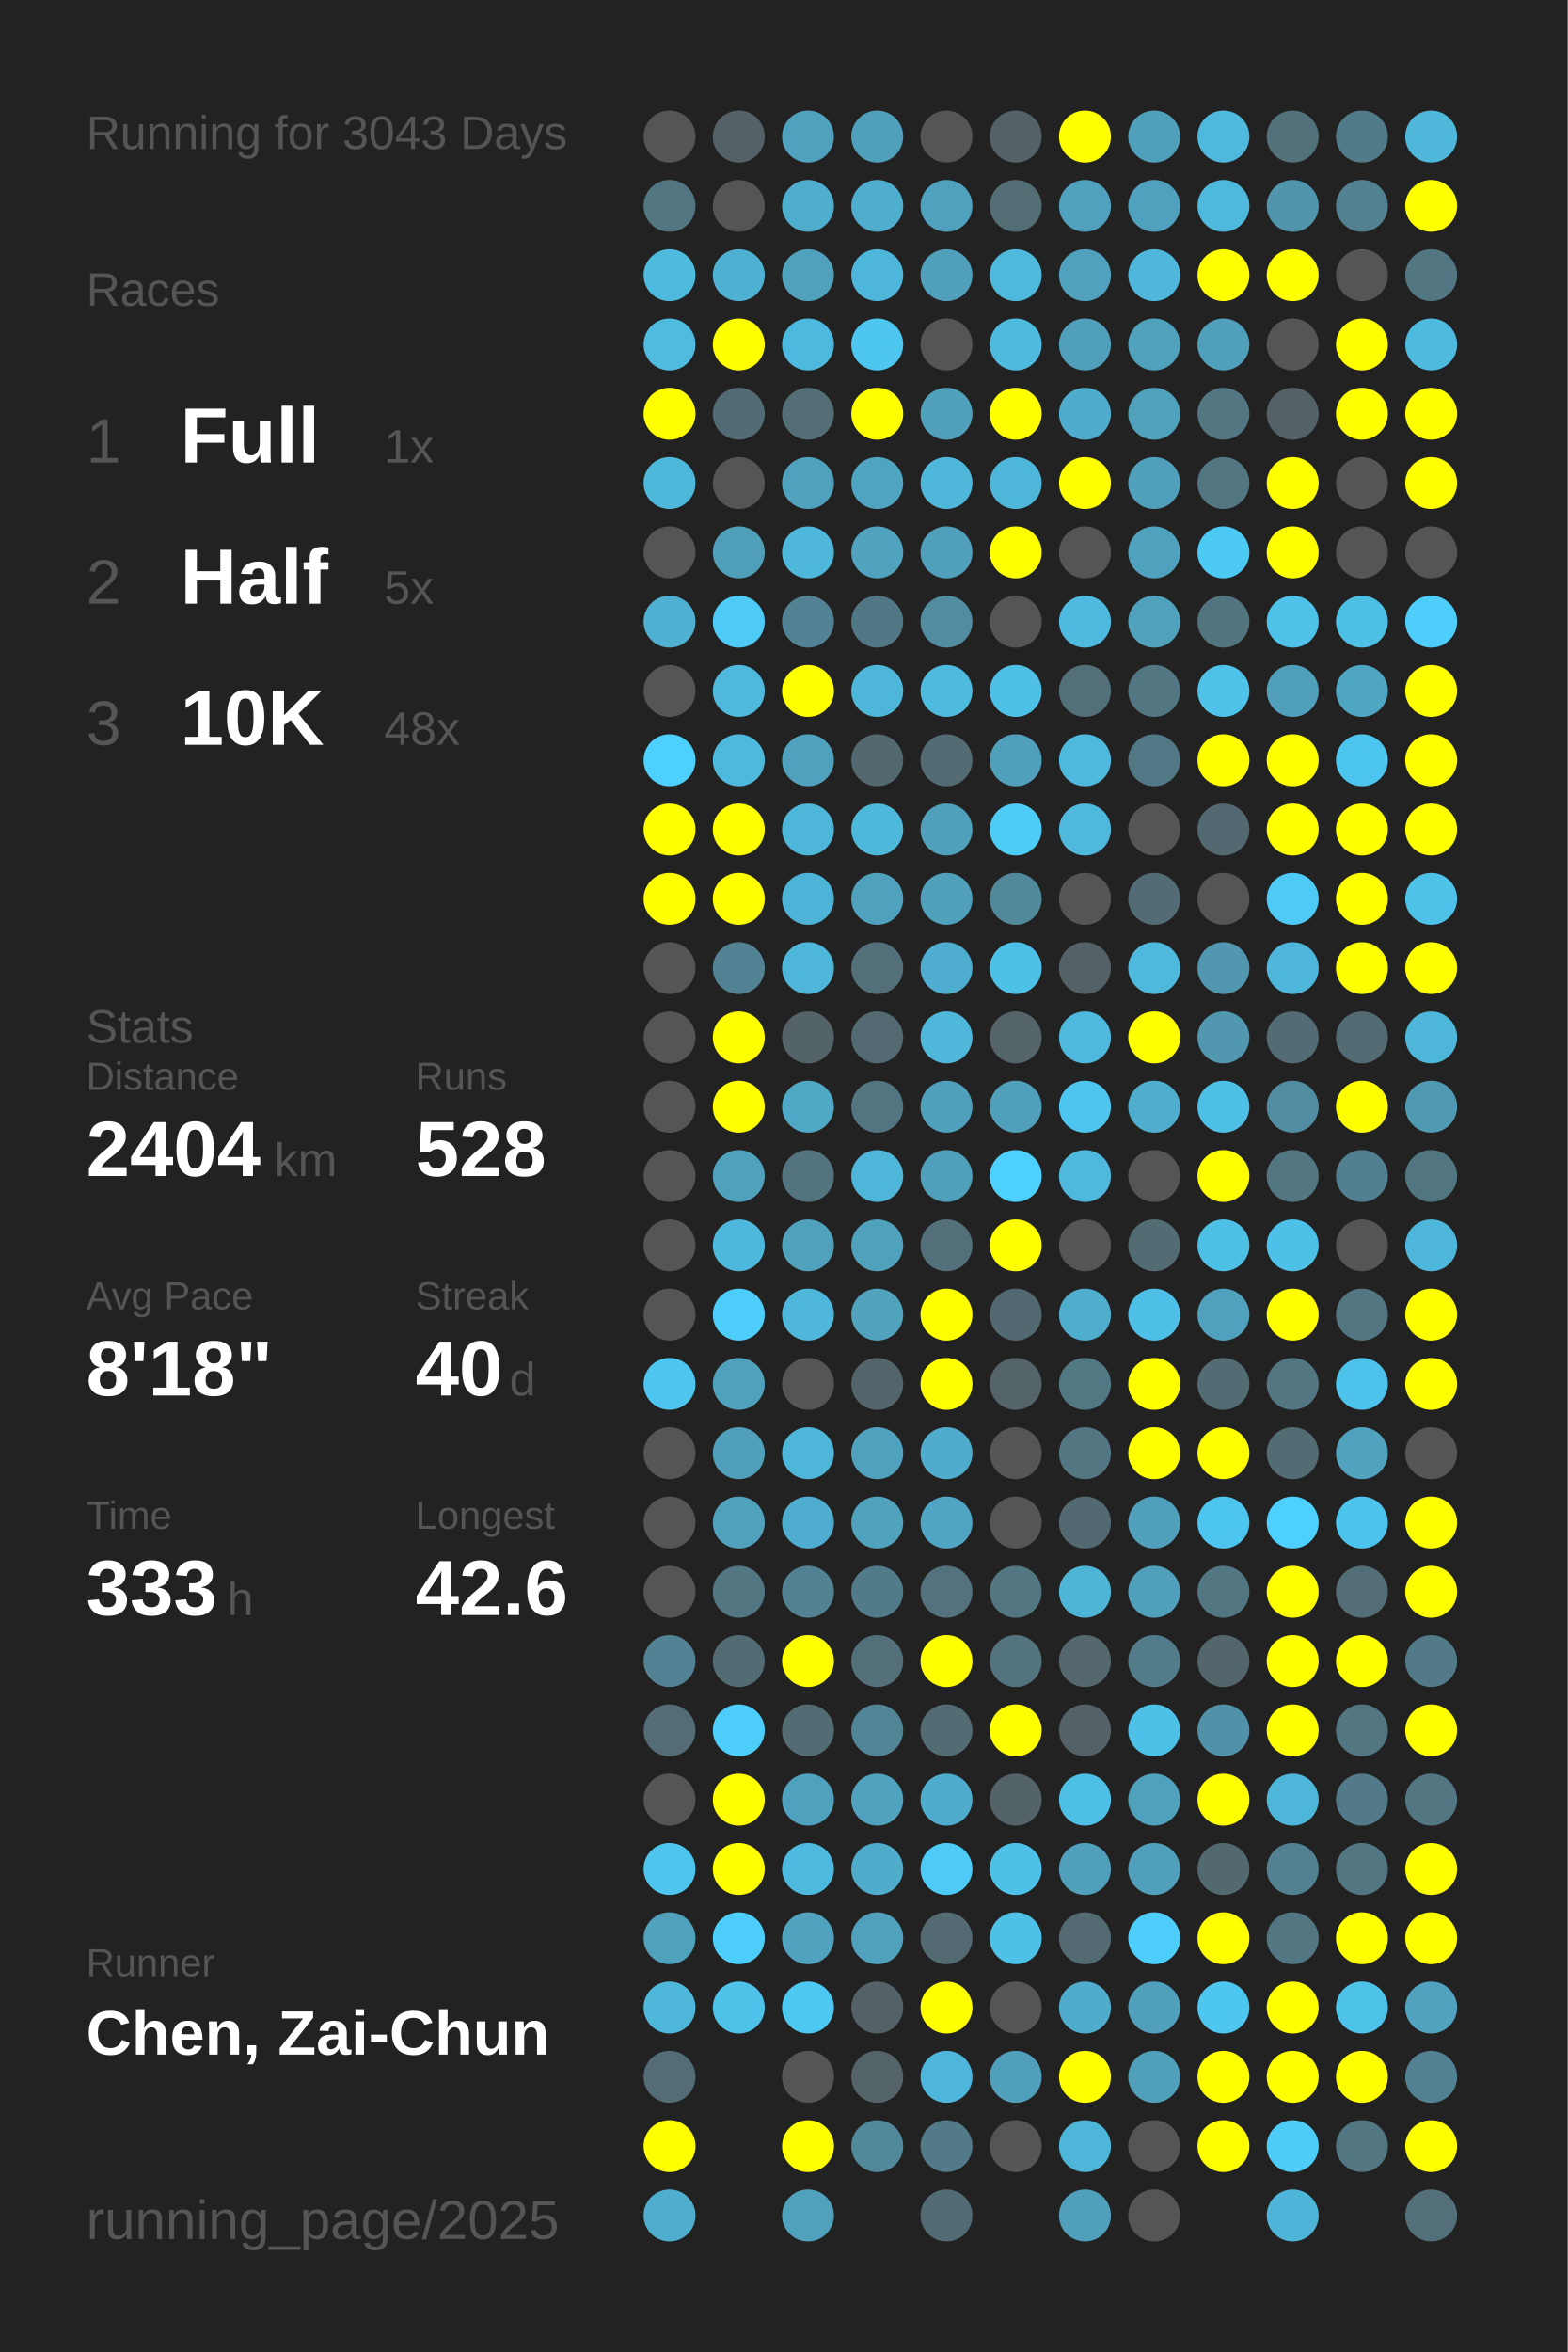
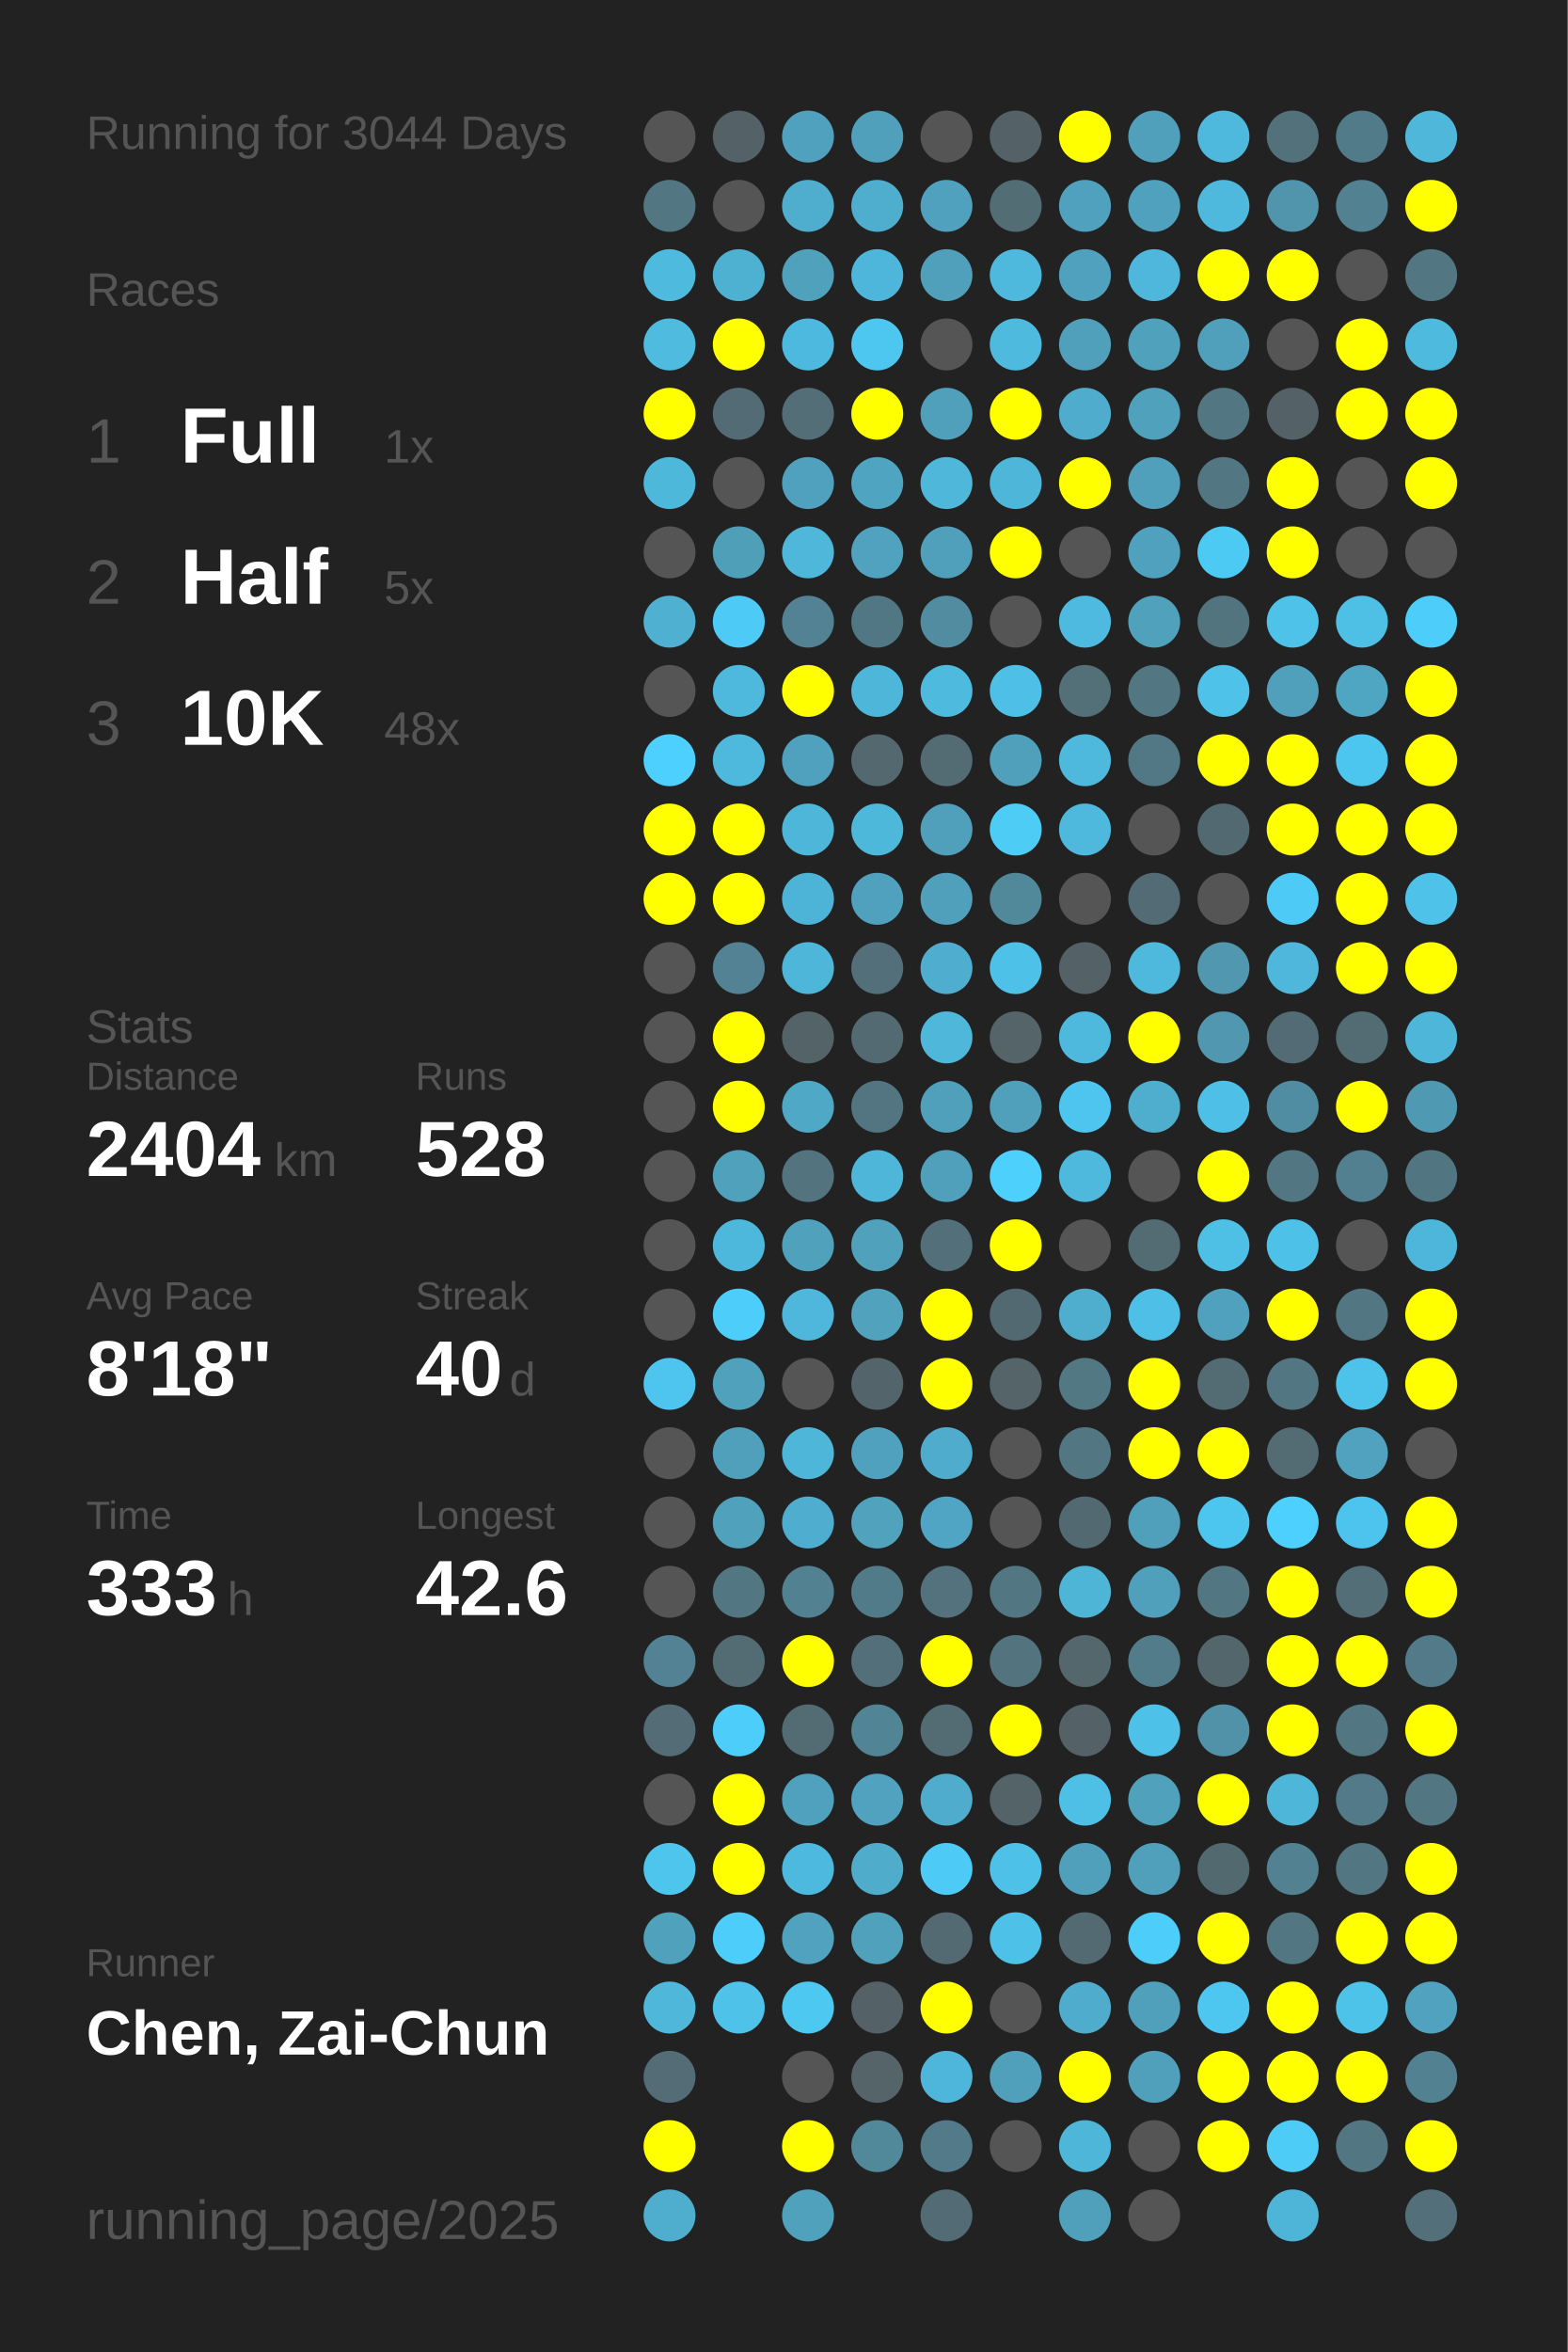
<svg xmlns="http://www.w3.org/2000/svg" baseProfile="full" height="300mm" version="1.1" viewBox="0,0,200,300" width="200mm">
  <defs />
  <rect fill="#222222" height="300" width="200" x="0" y="0" />
-   <text fill="#555555" style="font-size:6px; font-family:Arial;" x="11" y="19">Running for 3043 Days</text>
+   <text fill="#555555" style="font-size:6px; font-family:Arial;" x="11" y="19">Running for 3044 Days</text>
  <text fill="#555555" style="font-size:6px; font-family:Arial;" x="11" y="39">Races</text>
  <text fill="#555555" style="font-size:8px; font-family:Arial;" x="11" y="59">1</text>
  <text fill="#FFFFFF" style="font-size:10px; font-family:Arial; font-weight:bold;" x="23" y="59">Full</text>
  <text fill="#555555" style="font-size:6px; font-family:Arial;" x="49" y="59">1x</text>
  <text fill="#555555" style="font-size:8px; font-family:Arial;" x="11" y="77">2</text>
  <text fill="#FFFFFF" style="font-size:10px; font-family:Arial; font-weight:bold;" x="23" y="77">Half</text>
  <text fill="#555555" style="font-size:6px; font-family:Arial;" x="49" y="77">5x</text>
  <text fill="#555555" style="font-size:8px; font-family:Arial;" x="11" y="95">3</text>
  <text fill="#FFFFFF" style="font-size:10px; font-family:Arial; font-weight:bold;" x="23" y="95">10K</text>
  <text fill="#555555" style="font-size:6px; font-family:Arial;" x="49" y="95">48x</text>
  <text fill="#555555" style="font-size:6px; font-family:Arial;" x="11" y="133">Stats</text>
  <text fill="#555555" style="font-size:5px; font-family:Arial;" x="11" y="139">Distance</text>
  <text fill="#FFFFFF" style="font-size:10px; font-family:Arial; font-weight:bold;" x="11" y="150">2404</text>
  <text fill="#555555" style="font-size:6px; font-family:Arial;" x="35" y="150">km</text>
  <text fill="#555555" style="font-size:5px; font-family:Arial;" x="53" y="139">Runs</text>
  <text fill="#FFFFFF" style="font-size:10px; font-family:Arial; font-weight:bold;" x="53" y="150">528</text>
  <text fill="#555555" style="font-size:5px; font-family:Arial;" x="11" y="167">Avg Pace</text>
  <text fill="#FFFFFF" style="font-size:10px; font-family:Arial; font-weight:bold;" x="11" y="178">8'18"</text>
  <text fill="#555555" style="font-size:5px; font-family:Arial;" x="53" y="167">Streak</text>
  <text fill="#FFFFFF" style="font-size:10px; font-family:Arial; font-weight:bold;" x="53" y="178">40</text>
  <text fill="#555555" style="font-size:6px; font-family:Arial;" x="65" y="178">d</text>
  <text fill="#555555" style="font-size:5px; font-family:Arial;" x="11" y="195">Time</text>
  <text fill="#FFFFFF" style="font-size:10px; font-family:Arial; font-weight:bold;" x="11" y="206">333</text>
  <text fill="#555555" style="font-size:6px; font-family:Arial;" x="29" y="206">h</text>
  <text fill="#555555" style="font-size:5px; font-family:Arial;" x="53" y="195">Longest</text>
  <text fill="#FFFFFF" style="font-size:10px; font-family:Arial; font-weight:bold;" x="53" y="206">42.6</text>
  <text fill="#555555" style="font-size:5px; font-family:Arial;" x="11" y="252.065">Runner</text>
  <text fill="#FFFFFF" style="font-size:8px; font-family:Arial; font-weight:bold;" x="11" y="262.065">Chen, Zai-Chun</text>
  <text fill="#555555" style="font-size:7px; font-family:Arial;" x="11" y="285.581">running_page/2025</text>
  <circle cx="85.417" cy="17.419" fill="#555555" r="3.312" />
  <circle cx="85.417" cy="26.258" fill="#527783" r="3.312" />
  <circle cx="85.417" cy="35.097" fill="#4ebade" r="3.312" />
  <circle cx="85.417" cy="43.935" fill="#4ebbdf" r="3.312" />
  <circle cx="85.417" cy="52.774" fill="#FFFF00" r="3.312" />
  <circle cx="85.417" cy="61.613" fill="#4eb8db" r="3.312" />
  <circle cx="85.417" cy="70.452" fill="#555555" r="3.312" />
  <circle cx="85.417" cy="79.29" fill="#4fb0d1" r="3.312" />
  <circle cx="85.417" cy="88.129" fill="#555555" r="3.312" />
  <circle cx="85.417" cy="96.968" fill="#4dd0fd" r="3.312" />
  <circle cx="85.417" cy="105.806" fill="#FFFF00" r="3.312" />
  <circle cx="85.417" cy="114.645" fill="#FFFF00" r="3.312" />
  <circle cx="85.417" cy="123.484" fill="#555555" r="3.312" />
  <circle cx="85.417" cy="132.323" fill="#555555" r="3.312" />
  <circle cx="85.417" cy="141.161" fill="#555555" r="3.312" />
  <circle cx="85.417" cy="150" fill="#555555" r="3.312" />
  <circle cx="85.417" cy="158.839" fill="#555555" r="3.312" />
  <circle cx="85.417" cy="167.677" fill="#555555" r="3.312" />
  <circle cx="85.417" cy="176.516" fill="#4dc5ee" r="3.312" />
  <circle cx="85.417" cy="185.355" fill="#555555" r="3.312" />
  <circle cx="85.417" cy="194.194" fill="#555555" r="3.312" />
  <circle cx="85.417" cy="203.032" fill="#555555" r="3.312" />
  <circle cx="85.417" cy="211.871" fill="#528293" r="3.312" />
  <circle cx="85.417" cy="220.71" fill="#536c75" r="3.312" />
  <circle cx="85.417" cy="229.548" fill="#555555" r="3.312" />
  <circle cx="85.417" cy="238.387" fill="#4dc5ed" r="3.312" />
  <circle cx="85.417" cy="247.226" fill="#50a1bc" r="3.312" />
  <circle cx="85.417" cy="256.065" fill="#4eb7da" r="3.312" />
  <circle cx="85.417" cy="264.903" fill="#536c75" r="3.312" />
  <circle cx="85.417" cy="273.742" fill="#FFFF00" r="3.312" />
  <circle cx="85.417" cy="282.581" fill="#4faece" r="3.312" />
  <circle cx="94.25" cy="17.419" fill="#546166" r="3.312" />
  <circle cx="94.25" cy="26.258" fill="#555555" r="3.312" />
  <circle cx="94.25" cy="35.097" fill="#4fb1d2" r="3.312" />
  <circle cx="94.25" cy="43.935" fill="#FFFF00" r="3.312" />
  <circle cx="94.25" cy="52.774" fill="#536b74" r="3.312" />
  <circle cx="94.25" cy="61.613" fill="#555555" r="3.312" />
  <circle cx="94.25" cy="70.452" fill="#509fb9" r="3.312" />
  <circle cx="94.25" cy="79.29" fill="#4dcbf6" r="3.312" />
  <circle cx="94.25" cy="88.129" fill="#4eb9dd" r="3.312" />
  <circle cx="94.25" cy="96.968" fill="#4eb9dd" r="3.312" />
  <circle cx="94.25" cy="105.806" fill="#FFFF00" r="3.312" />
  <circle cx="94.25" cy="114.645" fill="#FFFF00" r="3.312" />
  <circle cx="94.25" cy="123.484" fill="#528293" r="3.312" />
  <circle cx="94.25" cy="132.323" fill="#FFFF00" r="3.312" />
  <circle cx="94.25" cy="141.161" fill="#FFFF00" r="3.312" />
  <circle cx="94.25" cy="150" fill="#50a1bc" r="3.312" />
  <circle cx="94.25" cy="158.839" fill="#4eb8dc" r="3.312" />
  <circle cx="94.25" cy="167.677" fill="#4dcefa" r="3.312" />
  <circle cx="94.25" cy="176.516" fill="#50a1bc" r="3.312" />
  <circle cx="94.25" cy="185.355" fill="#50a0bb" r="3.312" />
  <circle cx="94.25" cy="194.194" fill="#50a1bc" r="3.312" />
  <circle cx="94.25" cy="203.032" fill="#527682" r="3.312" />
  <circle cx="94.25" cy="211.871" fill="#536b73" r="3.312" />
  <circle cx="94.25" cy="220.71" fill="#4dcefa" r="3.312" />
  <circle cx="94.25" cy="229.548" fill="#FFFF00" r="3.312" />
  <circle cx="94.25" cy="238.387" fill="#FFFF00" r="3.312" />
  <circle cx="94.25" cy="247.226" fill="#4dcefa" r="3.312" />
  <circle cx="94.25" cy="256.065" fill="#4ec2e9" r="3.312" />
  <circle cx="103.083" cy="17.419" fill="#50a1bd" r="3.312" />
  <circle cx="103.083" cy="26.258" fill="#4faece" r="3.312" />
  <circle cx="103.083" cy="35.097" fill="#50a1bc" r="3.312" />
  <circle cx="103.083" cy="43.935" fill="#4eb9de" r="3.312" />
  <circle cx="103.083" cy="52.774" fill="#536e77" r="3.312" />
  <circle cx="103.083" cy="61.613" fill="#50a1bd" r="3.312" />
  <circle cx="103.083" cy="70.452" fill="#4eb7da" r="3.312" />
  <circle cx="103.083" cy="79.29" fill="#528293" r="3.312" />
  <circle cx="103.083" cy="88.129" fill="#FFFF00" r="3.312" />
  <circle cx="103.083" cy="96.968" fill="#50a1bd" r="3.312" />
  <circle cx="103.083" cy="105.806" fill="#4eb6d9" r="3.312" />
  <circle cx="103.083" cy="114.645" fill="#4eb4d7" r="3.312" />
  <circle cx="103.083" cy="123.484" fill="#4eb6d9" r="3.312" />
  <circle cx="103.083" cy="132.323" fill="#546368" r="3.312" />
  <circle cx="103.083" cy="141.161" fill="#4fa8c5" r="3.312" />
  <circle cx="103.083" cy="150" fill="#53737e" r="3.312" />
  <circle cx="103.083" cy="158.839" fill="#50a1bc" r="3.312" />
  <circle cx="103.083" cy="167.677" fill="#4eb7db" r="3.312" />
  <circle cx="103.083" cy="176.516" fill="#555555" r="3.312" />
  <circle cx="103.083" cy="185.355" fill="#4eb6d9" r="3.312" />
  <circle cx="103.083" cy="194.194" fill="#4faecf" r="3.312" />
  <circle cx="103.083" cy="203.032" fill="#528192" r="3.312" />
  <circle cx="103.083" cy="211.871" fill="#FFFF00" r="3.312" />
  <circle cx="103.083" cy="220.71" fill="#536b73" r="3.312" />
  <circle cx="103.083" cy="229.548" fill="#50a1bd" r="3.312" />
  <circle cx="103.083" cy="238.387" fill="#4eb9de" r="3.312" />
  <circle cx="103.083" cy="247.226" fill="#50a2be" r="3.312" />
  <circle cx="103.083" cy="256.065" fill="#4dc8f1" r="3.312" />
  <circle cx="103.083" cy="264.903" fill="#555555" r="3.312" />
  <circle cx="103.083" cy="273.742" fill="#FFFF00" r="3.312" />
  <circle cx="103.083" cy="282.581" fill="#50a1bc" r="3.312" />
  <circle cx="111.917" cy="17.419" fill="#50a0bc" r="3.312" />
  <circle cx="111.917" cy="26.258" fill="#4fadcd" r="3.312" />
  <circle cx="111.917" cy="35.097" fill="#4eb6da" r="3.312" />
  <circle cx="111.917" cy="43.935" fill="#4dc7f0" r="3.312" />
  <circle cx="111.917" cy="52.774" fill="#FFFF00" r="3.312" />
  <circle cx="111.917" cy="61.613" fill="#4fa4c1" r="3.312" />
  <circle cx="111.917" cy="70.452" fill="#50a2be" r="3.312" />
  <circle cx="111.917" cy="79.29" fill="#527784" r="3.312" />
  <circle cx="111.917" cy="88.129" fill="#4eb6d8" r="3.312" />
  <circle cx="111.917" cy="96.968" fill="#53686f" r="3.312" />
  <circle cx="111.917" cy="105.806" fill="#4eb8db" r="3.312" />
  <circle cx="111.917" cy="114.645" fill="#50a1bd" r="3.312" />
  <circle cx="111.917" cy="123.484" fill="#536f79" r="3.312" />
  <circle cx="111.917" cy="132.323" fill="#536a72" r="3.312" />
  <circle cx="111.917" cy="141.161" fill="#527581" r="3.312" />
  <circle cx="111.917" cy="150" fill="#4eb6d9" r="3.312" />
  <circle cx="111.917" cy="158.839" fill="#50a1bc" r="3.312" />
  <circle cx="111.917" cy="167.677" fill="#50a2bd" r="3.312" />
  <circle cx="111.917" cy="176.516" fill="#53656b" r="3.312" />
  <circle cx="111.917" cy="185.355" fill="#50a1bd" r="3.312" />
  <circle cx="111.917" cy="194.194" fill="#50a2bd" r="3.312" />
  <circle cx="111.917" cy="203.032" fill="#527b89" r="3.312" />
  <circle cx="111.917" cy="211.871" fill="#53707a" r="3.312" />
  <circle cx="111.917" cy="220.71" fill="#518596" r="3.312" />
  <circle cx="111.917" cy="229.548" fill="#50a2be" r="3.312" />
  <circle cx="111.917" cy="238.387" fill="#4faccb" r="3.312" />
  <circle cx="111.917" cy="247.226" fill="#50a1bc" r="3.312" />
  <circle cx="111.917" cy="256.065" fill="#546166" r="3.312" />
  <circle cx="111.917" cy="264.903" fill="#546469" r="3.312" />
  <circle cx="111.917" cy="273.742" fill="#51899b" r="3.312" />
  <circle cx="120.75" cy="17.419" fill="#555555" r="3.312" />
  <circle cx="120.75" cy="26.258" fill="#50a1bd" r="3.312" />
  <circle cx="120.75" cy="35.097" fill="#50a0bb" r="3.312" />
  <circle cx="120.75" cy="43.935" fill="#555555" r="3.312" />
  <circle cx="120.75" cy="52.774" fill="#50a0bb" r="3.312" />
  <circle cx="120.75" cy="61.613" fill="#4eb7da" r="3.312" />
  <circle cx="120.75" cy="70.452" fill="#50a0bb" r="3.312" />
  <circle cx="120.75" cy="79.29" fill="#518ca0" r="3.312" />
  <circle cx="120.75" cy="88.129" fill="#4ebade" r="3.312" />
  <circle cx="120.75" cy="96.968" fill="#536b73" r="3.312" />
  <circle cx="120.75" cy="105.806" fill="#50a0bb" r="3.312" />
  <circle cx="120.75" cy="114.645" fill="#50a0bc" r="3.312" />
  <circle cx="120.75" cy="123.484" fill="#4faecf" r="3.312" />
  <circle cx="120.75" cy="132.323" fill="#4eb7da" r="3.312" />
  <circle cx="120.75" cy="141.161" fill="#50a0bb" r="3.312" />
  <circle cx="120.75" cy="150" fill="#50a0bb" r="3.312" />
  <circle cx="120.75" cy="158.839" fill="#536f79" r="3.312" />
  <circle cx="120.75" cy="167.677" fill="#FFFF00" r="3.312" />
  <circle cx="120.75" cy="176.516" fill="#FFFF00" r="3.312" />
  <circle cx="120.75" cy="185.355" fill="#4faccc" r="3.312" />
  <circle cx="120.75" cy="194.194" fill="#4fa5c3" r="3.312" />
  <circle cx="120.75" cy="203.032" fill="#53727d" r="3.312" />
  <circle cx="120.75" cy="211.871" fill="#FFFF00" r="3.312" />
  <circle cx="120.75" cy="220.71" fill="#536c74" r="3.312" />
  <circle cx="120.75" cy="229.548" fill="#4faccc" r="3.312" />
  <circle cx="120.75" cy="238.387" fill="#4dcbf6" r="3.312" />
  <circle cx="120.75" cy="247.226" fill="#536a72" r="3.312" />
  <circle cx="120.75" cy="256.065" fill="#FFFF00" r="3.312" />
  <circle cx="120.75" cy="264.903" fill="#4eb6da" r="3.312" />
  <circle cx="120.75" cy="273.742" fill="#527a88" r="3.312" />
  <circle cx="120.75" cy="282.581" fill="#536b74" r="3.312" />
  <circle cx="129.583" cy="17.419" fill="#546268" r="3.312" />
  <circle cx="129.583" cy="26.258" fill="#536d75" r="3.312" />
  <circle cx="129.583" cy="35.097" fill="#4eb9dd" r="3.312" />
  <circle cx="129.583" cy="43.935" fill="#4ebade" r="3.312" />
  <circle cx="129.583" cy="52.774" fill="#FFFF00" r="3.312" />
  <circle cx="129.583" cy="61.613" fill="#4eb6d9" r="3.312" />
  <circle cx="129.583" cy="70.452" fill="#FFFF00" r="3.312" />
  <circle cx="129.583" cy="79.29" fill="#555555" r="3.312" />
  <circle cx="129.583" cy="88.129" fill="#4ec0e7" r="3.312" />
  <circle cx="129.583" cy="96.968" fill="#50a0bb" r="3.312" />
  <circle cx="129.583" cy="105.806" fill="#4dccf6" r="3.312" />
  <circle cx="129.583" cy="114.645" fill="#51889a" r="3.312" />
  <circle cx="129.583" cy="123.484" fill="#4ec1e8" r="3.312" />
  <circle cx="129.583" cy="132.323" fill="#546469" r="3.312" />
  <circle cx="129.583" cy="141.161" fill="#50a0bb" r="3.312" />
  <circle cx="129.583" cy="150" fill="#4dd0fc" r="3.312" />
  <circle cx="129.583" cy="158.839" fill="#FFFF00" r="3.312" />
  <circle cx="129.583" cy="167.677" fill="#536971" r="3.312" />
  <circle cx="129.583" cy="176.516" fill="#546469" r="3.312" />
  <circle cx="129.583" cy="185.355" fill="#555555" r="3.312" />
  <circle cx="129.583" cy="194.194" fill="#555555" r="3.312" />
  <circle cx="129.583" cy="203.032" fill="#527783" r="3.312" />
  <circle cx="129.583" cy="211.871" fill="#53747f" r="3.312" />
  <circle cx="129.583" cy="220.71" fill="#FFFF00" r="3.312" />
  <circle cx="129.583" cy="229.548" fill="#546368" r="3.312" />
  <circle cx="129.583" cy="238.387" fill="#4ec1e9" r="3.312" />
  <circle cx="129.583" cy="247.226" fill="#4ec1e8" r="3.312" />
  <circle cx="129.583" cy="256.065" fill="#555555" r="3.312" />
  <circle cx="129.583" cy="264.903" fill="#50a0bb" r="3.312" />
  <circle cx="129.583" cy="273.742" fill="#555555" r="3.312" />
  <circle cx="138.417" cy="17.419" fill="#FFFF00" r="3.312" />
  <circle cx="138.417" cy="26.258" fill="#50a1bd" r="3.312" />
  <circle cx="138.417" cy="35.097" fill="#50a1bd" r="3.312" />
  <circle cx="138.417" cy="43.935" fill="#50a0bc" r="3.312" />
  <circle cx="138.417" cy="52.774" fill="#4faccc" r="3.312" />
  <circle cx="138.417" cy="61.613" fill="#FFFF00" r="3.312" />
  <circle cx="138.417" cy="70.452" fill="#555555" r="3.312" />
  <circle cx="138.417" cy="79.29" fill="#4ebadf" r="3.312" />
  <circle cx="138.417" cy="88.129" fill="#536f78" r="3.312" />
  <circle cx="138.417" cy="96.968" fill="#4eb9dd" r="3.312" />
  <circle cx="138.417" cy="105.806" fill="#4eb9dd" r="3.312" />
  <circle cx="138.417" cy="114.645" fill="#555555" r="3.312" />
  <circle cx="138.417" cy="123.484" fill="#546166" r="3.312" />
  <circle cx="138.417" cy="132.323" fill="#4eb9dd" r="3.312" />
  <circle cx="138.417" cy="141.161" fill="#4dc5ee" r="3.312" />
  <circle cx="138.417" cy="150" fill="#4eb9dd" r="3.312" />
  <circle cx="138.417" cy="158.839" fill="#555555" r="3.312" />
  <circle cx="138.417" cy="167.677" fill="#4fadcd" r="3.312" />
  <circle cx="138.417" cy="176.516" fill="#527884" r="3.312" />
  <circle cx="138.417" cy="185.355" fill="#527783" r="3.312" />
  <circle cx="138.417" cy="194.194" fill="#536971" r="3.312" />
  <circle cx="138.417" cy="203.032" fill="#4eb5d7" r="3.312" />
  <circle cx="138.417" cy="211.871" fill="#53676d" r="3.312" />
  <circle cx="138.417" cy="220.71" fill="#546166" r="3.312" />
  <circle cx="138.417" cy="229.548" fill="#4ec0e6" r="3.312" />
  <circle cx="138.417" cy="238.387" fill="#50a0bb" r="3.312" />
  <circle cx="138.417" cy="247.226" fill="#536a72" r="3.312" />
  <circle cx="138.417" cy="256.065" fill="#4faccc" r="3.312" />
  <circle cx="138.417" cy="264.903" fill="#FFFF00" r="3.312" />
  <circle cx="138.417" cy="273.742" fill="#4eb6d8" r="3.312" />
  <circle cx="138.417" cy="282.581" fill="#50a0bb" r="3.312" />
  <circle cx="147.25" cy="17.419" fill="#50a0bc" r="3.312" />
  <circle cx="147.25" cy="26.258" fill="#50a1bd" r="3.312" />
  <circle cx="147.25" cy="35.097" fill="#4eb7db" r="3.312" />
  <circle cx="147.25" cy="43.935" fill="#50a1bc" r="3.312" />
  <circle cx="147.25" cy="52.774" fill="#50a1bc" r="3.312" />
  <circle cx="147.25" cy="61.613" fill="#50a0bb" r="3.312" />
  <circle cx="147.25" cy="70.452" fill="#50a1bd" r="3.312" />
  <circle cx="147.25" cy="79.29" fill="#50a1bc" r="3.312" />
  <circle cx="147.25" cy="88.129" fill="#527682" r="3.312" />
  <circle cx="147.25" cy="96.968" fill="#527885" r="3.312" />
  <circle cx="147.25" cy="105.806" fill="#555555" r="3.312" />
  <circle cx="147.25" cy="114.645" fill="#536b74" r="3.312" />
  <circle cx="147.25" cy="123.484" fill="#4eb9dd" r="3.312" />
  <circle cx="147.25" cy="132.323" fill="#FFFF00" r="3.312" />
  <circle cx="147.25" cy="141.161" fill="#4faece" r="3.312" />
  <circle cx="147.25" cy="150" fill="#555555" r="3.312" />
  <circle cx="147.25" cy="158.839" fill="#536b73" r="3.312" />
  <circle cx="147.25" cy="167.677" fill="#4ec0e7" r="3.312" />
  <circle cx="147.25" cy="176.516" fill="#FFFF00" r="3.312" />
  <circle cx="147.25" cy="185.355" fill="#FFFF00" r="3.312" />
  <circle cx="147.25" cy="194.194" fill="#50a0bb" r="3.312" />
  <circle cx="147.25" cy="203.032" fill="#50a0bc" r="3.312" />
  <circle cx="147.25" cy="211.871" fill="#527c8a" r="3.312" />
  <circle cx="147.25" cy="220.71" fill="#4ec1e9" r="3.312" />
  <circle cx="147.25" cy="229.548" fill="#50a1bc" r="3.312" />
  <circle cx="147.25" cy="238.387" fill="#50a0bb" r="3.312" />
  <circle cx="147.25" cy="247.226" fill="#4dcefa" r="3.312" />
  <circle cx="147.25" cy="256.065" fill="#50a0bb" r="3.312" />
  <circle cx="147.25" cy="264.903" fill="#50a0bb" r="3.312" />
  <circle cx="147.25" cy="273.742" fill="#555555" r="3.312" />
  <circle cx="147.25" cy="282.581" fill="#555555" r="3.312" />
  <circle cx="156.083" cy="17.419" fill="#4eb9dd" r="3.312" />
  <circle cx="156.083" cy="26.258" fill="#4eb9dd" r="3.312" />
  <circle cx="156.083" cy="35.097" fill="#FFFF00" r="3.312" />
  <circle cx="156.083" cy="43.935" fill="#50a0bb" r="3.312" />
  <circle cx="156.083" cy="52.774" fill="#527682" r="3.312" />
  <circle cx="156.083" cy="61.613" fill="#527682" r="3.312" />
  <circle cx="156.083" cy="70.452" fill="#4dcaf4" r="3.312" />
  <circle cx="156.083" cy="79.29" fill="#52747f" r="3.312" />
  <circle cx="156.083" cy="88.129" fill="#4ec2e9" r="3.312" />
  <circle cx="156.083" cy="96.968" fill="#FFFF00" r="3.312" />
  <circle cx="156.083" cy="105.806" fill="#536971" r="3.312" />
  <circle cx="156.083" cy="114.645" fill="#555555" r="3.312" />
  <circle cx="156.083" cy="123.484" fill="#5097af" r="3.312" />
  <circle cx="156.083" cy="132.323" fill="#5097af" r="3.312" />
  <circle cx="156.083" cy="141.161" fill="#4ec0e7" r="3.312" />
  <circle cx="156.083" cy="150" fill="#FFFF00" r="3.312" />
  <circle cx="156.083" cy="158.839" fill="#4ec0e6" r="3.312" />
  <circle cx="156.083" cy="167.677" fill="#50a1bd" r="3.312" />
  <circle cx="156.083" cy="176.516" fill="#536b73" r="3.312" />
  <circle cx="156.083" cy="185.355" fill="#FFFF00" r="3.312" />
  <circle cx="156.083" cy="194.194" fill="#4dc6ef" r="3.312" />
  <circle cx="156.083" cy="203.032" fill="#527682" r="3.312" />
  <circle cx="156.083" cy="211.871" fill="#53666c" r="3.312" />
  <circle cx="156.083" cy="220.71" fill="#5192a8" r="3.312" />
  <circle cx="156.083" cy="229.548" fill="#FFFF00" r="3.312" />
  <circle cx="156.083" cy="238.387" fill="#536970" r="3.312" />
  <circle cx="156.083" cy="247.226" fill="#FFFF00" r="3.312" />
  <circle cx="156.083" cy="256.065" fill="#4dc7f0" r="3.312" />
  <circle cx="156.083" cy="264.903" fill="#FFFF00" r="3.312" />
  <circle cx="156.083" cy="273.742" fill="#FFFF00" r="3.312" />
  <circle cx="164.917" cy="17.419" fill="#53717b" r="3.312" />
  <circle cx="164.917" cy="26.258" fill="#5095ac" r="3.312" />
  <circle cx="164.917" cy="35.097" fill="#FFFF00" r="3.312" />
  <circle cx="164.917" cy="43.935" fill="#555555" r="3.312" />
  <circle cx="164.917" cy="52.774" fill="#546267" r="3.312" />
  <circle cx="164.917" cy="61.613" fill="#FFFF00" r="3.312" />
  <circle cx="164.917" cy="70.452" fill="#FFFF00" r="3.312" />
  <circle cx="164.917" cy="79.29" fill="#4ec2e9" r="3.312" />
  <circle cx="164.917" cy="88.129" fill="#50a0bb" r="3.312" />
  <circle cx="164.917" cy="96.968" fill="#FFFF00" r="3.312" />
  <circle cx="164.917" cy="105.806" fill="#FFFF00" r="3.312" />
  <circle cx="164.917" cy="114.645" fill="#4dcbf6" r="3.312" />
  <circle cx="164.917" cy="123.484" fill="#4eb7db" r="3.312" />
  <circle cx="164.917" cy="132.323" fill="#536b74" r="3.312" />
  <circle cx="164.917" cy="141.161" fill="#518da2" r="3.312" />
  <circle cx="164.917" cy="150" fill="#527682" r="3.312" />
  <circle cx="164.917" cy="158.839" fill="#4ec1e8" r="3.312" />
  <circle cx="164.917" cy="167.677" fill="#FFFF00" r="3.312" />
  <circle cx="164.917" cy="176.516" fill="#527682" r="3.312" />
  <circle cx="164.917" cy="185.355" fill="#536b73" r="3.312" />
  <circle cx="164.917" cy="194.194" fill="#4dd0fd" r="3.312" />
  <circle cx="164.917" cy="203.032" fill="#FFFF00" r="3.312" />
  <circle cx="164.917" cy="211.871" fill="#FFFF00" r="3.312" />
  <circle cx="164.917" cy="220.71" fill="#FFFF00" r="3.312" />
  <circle cx="164.917" cy="229.548" fill="#4eb6d9" r="3.312" />
  <circle cx="164.917" cy="238.387" fill="#528191" r="3.312" />
  <circle cx="164.917" cy="247.226" fill="#527682" r="3.312" />
  <circle cx="164.917" cy="256.065" fill="#FFFF00" r="3.312" />
  <circle cx="164.917" cy="264.903" fill="#FFFF00" r="3.312" />
  <circle cx="164.917" cy="273.742" fill="#4dccf8" r="3.312" />
  <circle cx="164.917" cy="282.581" fill="#4eb5d8" r="3.312" />
  <circle cx="173.75" cy="17.419" fill="#527b89" r="3.312" />
  <circle cx="173.75" cy="26.258" fill="#528191" r="3.312" />
  <circle cx="173.75" cy="35.097" fill="#555555" r="3.312" />
  <circle cx="173.75" cy="43.935" fill="#FFFF00" r="3.312" />
  <circle cx="173.75" cy="52.774" fill="#FFFF00" r="3.312" />
  <circle cx="173.75" cy="61.613" fill="#555555" r="3.312" />
  <circle cx="173.75" cy="70.452" fill="#555555" r="3.312" />
  <circle cx="173.75" cy="79.29" fill="#4ebfe5" r="3.312" />
  <circle cx="173.75" cy="88.129" fill="#4fa6c3" r="3.312" />
  <circle cx="173.75" cy="96.968" fill="#4dc6ef" r="3.312" />
  <circle cx="173.75" cy="105.806" fill="#FFFF00" r="3.312" />
  <circle cx="173.75" cy="114.645" fill="#FFFF00" r="3.312" />
  <circle cx="173.75" cy="123.484" fill="#FFFF00" r="3.312" />
  <circle cx="173.75" cy="132.323" fill="#536b73" r="3.312" />
  <circle cx="173.75" cy="141.161" fill="#FFFF00" r="3.312" />
  <circle cx="173.75" cy="150" fill="#528090" r="3.312" />
  <circle cx="173.75" cy="158.839" fill="#555555" r="3.312" />
  <circle cx="173.75" cy="167.677" fill="#527783" r="3.312" />
  <circle cx="173.75" cy="176.516" fill="#4dc2ea" r="3.312" />
  <circle cx="173.75" cy="185.355" fill="#50a2be" r="3.312" />
  <circle cx="173.75" cy="194.194" fill="#4dc4ed" r="3.312" />
  <circle cx="173.75" cy="203.032" fill="#536e77" r="3.312" />
  <circle cx="173.75" cy="211.871" fill="#FFFF00" r="3.312" />
  <circle cx="173.75" cy="220.71" fill="#527682" r="3.312" />
  <circle cx="173.75" cy="229.548" fill="#527a88" r="3.312" />
  <circle cx="173.75" cy="238.387" fill="#527682" r="3.312" />
  <circle cx="173.75" cy="247.226" fill="#FFFF00" r="3.312" />
  <circle cx="173.75" cy="256.065" fill="#4dc3ea" r="3.312" />
  <circle cx="173.75" cy="264.903" fill="#FFFF00" r="3.312" />
  <circle cx="173.75" cy="273.742" fill="#527682" r="3.312" />
  <circle cx="182.583" cy="17.419" fill="#4eb7da" r="3.312" />
  <circle cx="182.583" cy="26.258" fill="#FFFF00" r="3.312" />
  <circle cx="182.583" cy="35.097" fill="#527783" r="3.312" />
  <circle cx="182.583" cy="43.935" fill="#4ebade" r="3.312" />
  <circle cx="182.583" cy="52.774" fill="#FFFF00" r="3.312" />
  <circle cx="182.583" cy="61.613" fill="#FFFF00" r="3.312" />
  <circle cx="182.583" cy="70.452" fill="#555555" r="3.312" />
  <circle cx="182.583" cy="79.29" fill="#4dcdf9" r="3.312" />
  <circle cx="182.583" cy="88.129" fill="#FFFF00" r="3.312" />
  <circle cx="182.583" cy="96.968" fill="#FFFF00" r="3.312" />
  <circle cx="182.583" cy="105.806" fill="#FFFF00" r="3.312" />
  <circle cx="182.583" cy="114.645" fill="#4ec2e9" r="3.312" />
  <circle cx="182.583" cy="123.484" fill="#FFFF00" r="3.312" />
  <circle cx="182.583" cy="132.323" fill="#4eb6d9" r="3.312" />
  <circle cx="182.583" cy="141.161" fill="#5099b2" r="3.312" />
  <circle cx="182.583" cy="150" fill="#527681" r="3.312" />
  <circle cx="182.583" cy="158.839" fill="#4eb6da" r="3.312" />
  <circle cx="182.583" cy="167.677" fill="#FFFF00" r="3.312" />
  <circle cx="182.583" cy="176.516" fill="#FFFF00" r="3.312" />
  <circle cx="182.583" cy="185.355" fill="#555555" r="3.312" />
  <circle cx="182.583" cy="194.194" fill="#FFFF00" r="3.312" />
  <circle cx="182.583" cy="203.032" fill="#FFFF00" r="3.312" />
  <circle cx="182.583" cy="211.871" fill="#527a88" r="3.312" />
  <circle cx="182.583" cy="220.71" fill="#FFFF00" r="3.312" />
  <circle cx="182.583" cy="229.548" fill="#527682" r="3.312" />
  <circle cx="182.583" cy="238.387" fill="#FFFF00" r="3.312" />
  <circle cx="182.583" cy="247.226" fill="#FFFF00" r="3.312" />
  <circle cx="182.583" cy="256.065" fill="#50a2be" r="3.312" />
  <circle cx="182.583" cy="264.903" fill="#528191" r="3.312" />
  <circle cx="182.583" cy="273.742" fill="#FFFF00" r="3.312" />
  <circle cx="182.583" cy="282.581" fill="#53707a" r="3.312" />
</svg>
